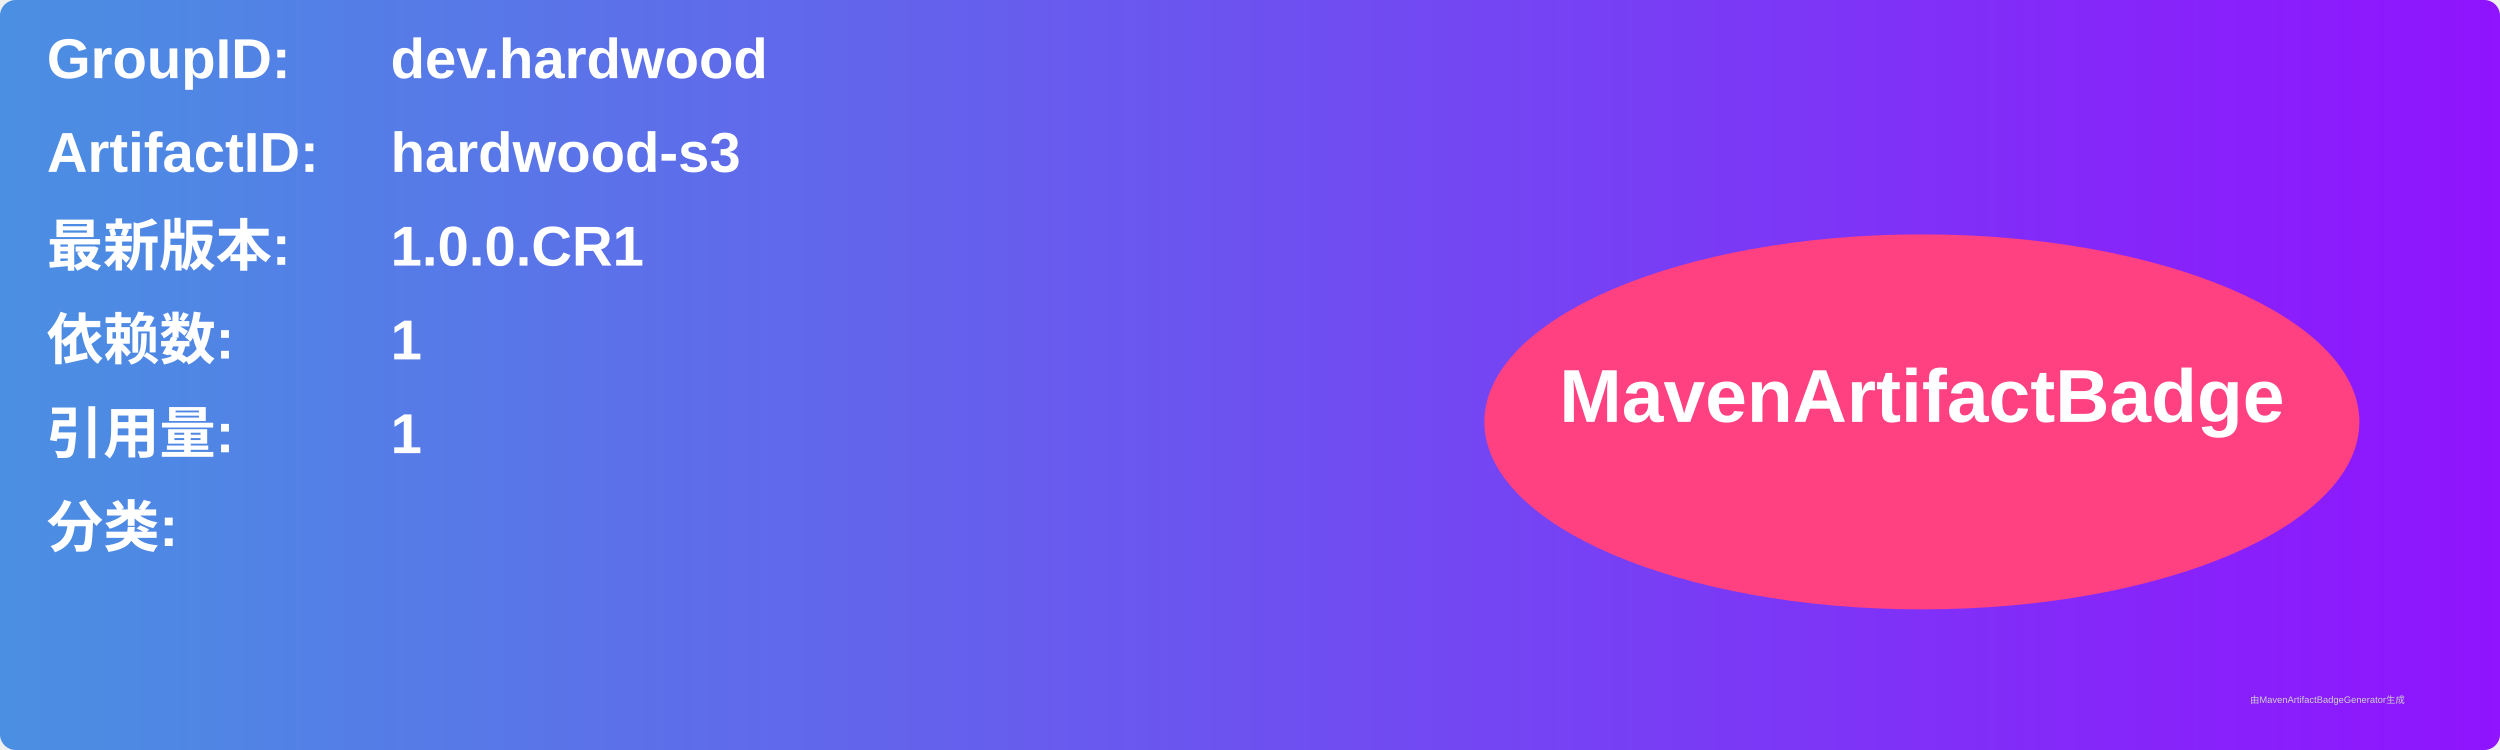
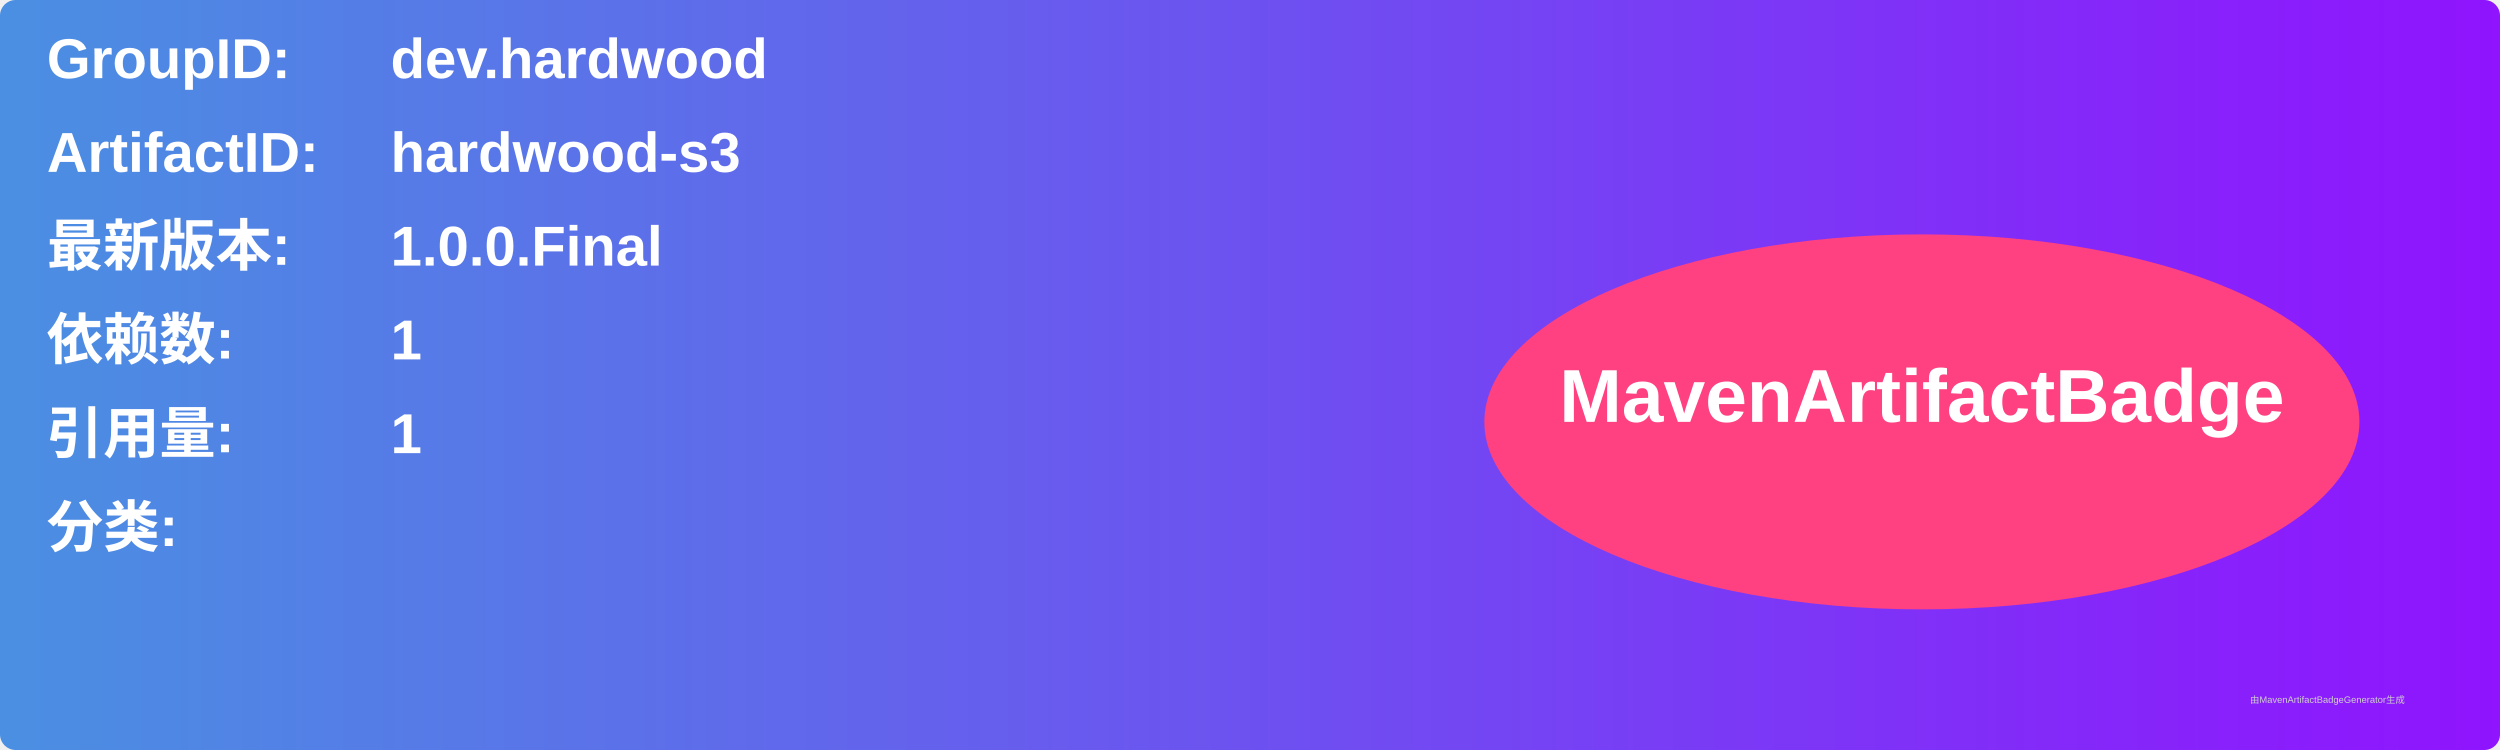
<svg xmlns="http://www.w3.org/2000/svg" width="800" height="240" viewBox="0 0 800 240">
  <linearGradient id="grad" x1="0%" y1="0%" x2="100%" y2="0%">
    <stop offset="0%" stop-color="#4a90e2" />
    <stop offset="100%" stop-color="#9013fe" />
  </linearGradient>
  <rect width="100%" height="100%" rx="5" ry="5" fill="url(#grad)" />
  <g transform="translate(15, 15)">
    <text x="0" y="10" font-family="Arial" font-size="18" fill="white" font-weight="bold" width="260">GroupID:</text>
    <text x="110" y="10" font-family="Arial" font-size="18" fill="white" font-weight="bold" width="460">dev.hardwood</text>
    <text x="0" y="40" font-family="Arial" font-size="18" fill="white" font-weight="bold" width="260">ArtifactID:</text>
    <text x="110" y="40" font-family="Arial" font-size="18" fill="white" font-weight="bold" width="460">hardwood-s3</text>
    <text x="0" y="70" font-family="Arial" font-size="18" fill="white" font-weight="bold">最新版本:</text>
    <text x="110" y="70" font-family="Arial" font-size="18" fill="white" font-weight="bold">
-       <tspan font-weight="bold">1.0.0.CR1</tspan>
+       <tspan font-weight="bold">1.0.0.Final</tspan>
    </text>
    <text x="0" y="100" font-family="Arial" font-size="18" fill="white" font-weight="bold">依赖数: </text>
    <text x="110" y="100" font-family="Arial" font-size="18" fill="white">
      <tspan font-weight="bold">1</tspan>
    </text>
    <text x="0" y="130" font-family="Arial" font-size="18" fill="white" font-weight="bold">引用量: </text>
    <text x="110" y="130" font-family="Arial" font-size="18" fill="white">
      <tspan font-weight="bold">1</tspan>
    </text>
    <text x="0" y="160" font-family="Arial" font-size="18" fill="white" font-weight="bold">分类:</text>
    <text x="10" y="190" font-family="Arial" font-size="10" fill="white">
      <tspan font-weight="bold" />
    </text>
    <ellipse cx="600" cy="120" rx="140" ry="60" fill="#ff4081" />
    <text x="600" y="120" text-anchor="middle" font-family="Arial" font-size="24" fill="white" font-weight="bold">MavenArtifactBadge</text>
  </g>
  <text x="720" y="225" font-family="Arial" font-size="3" fill="#d0d0d0">由MavenArtifactBadgeGenerator生成</text>
</svg>
